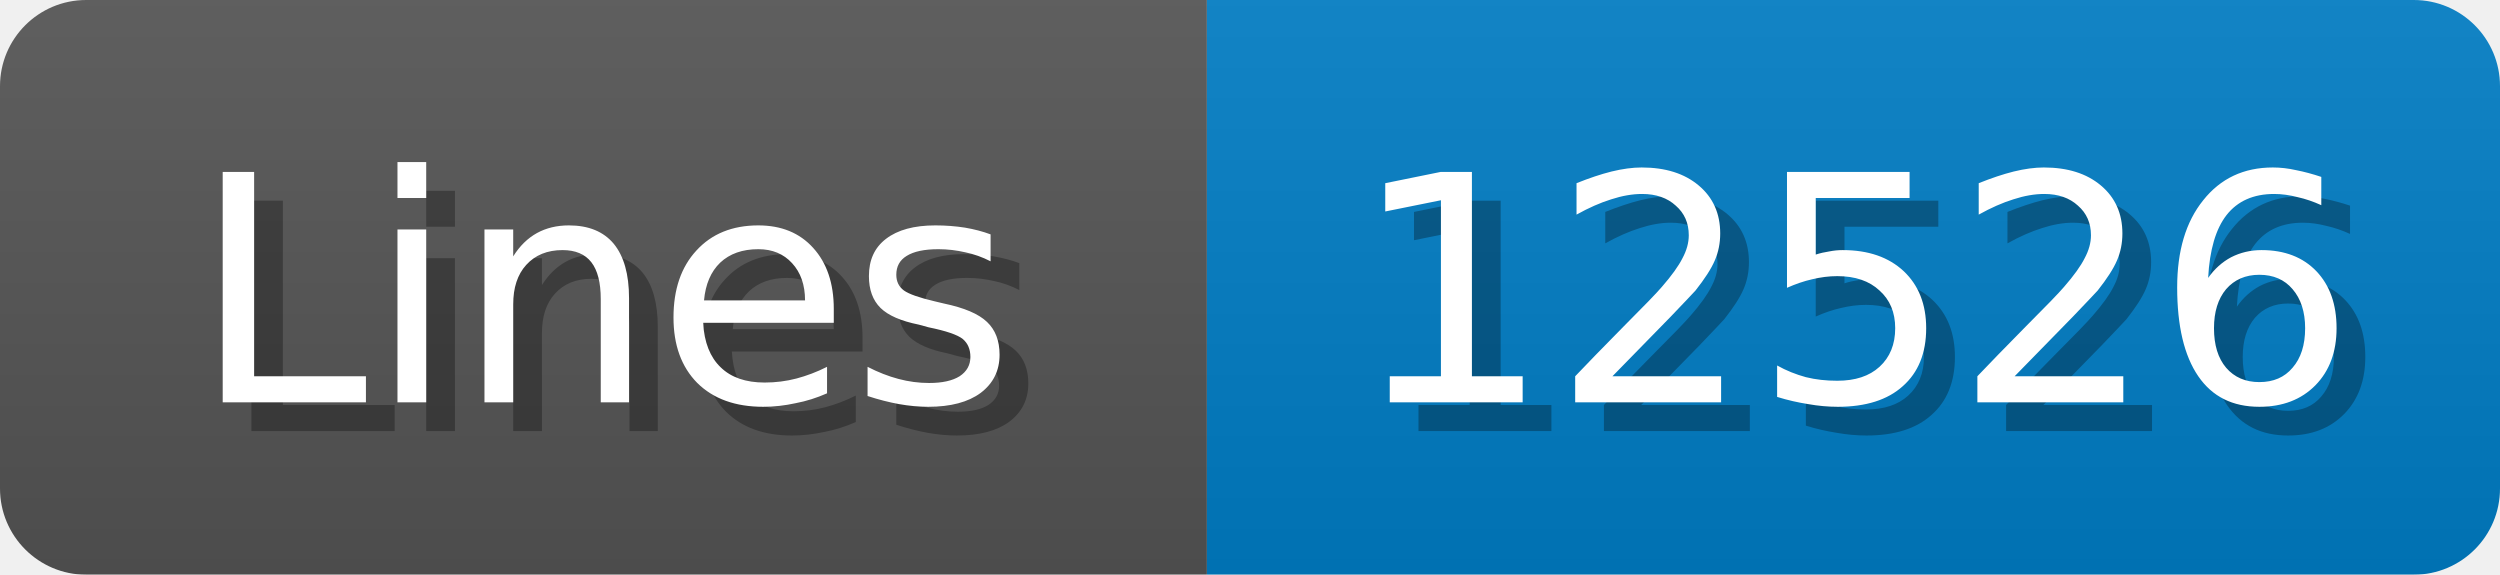
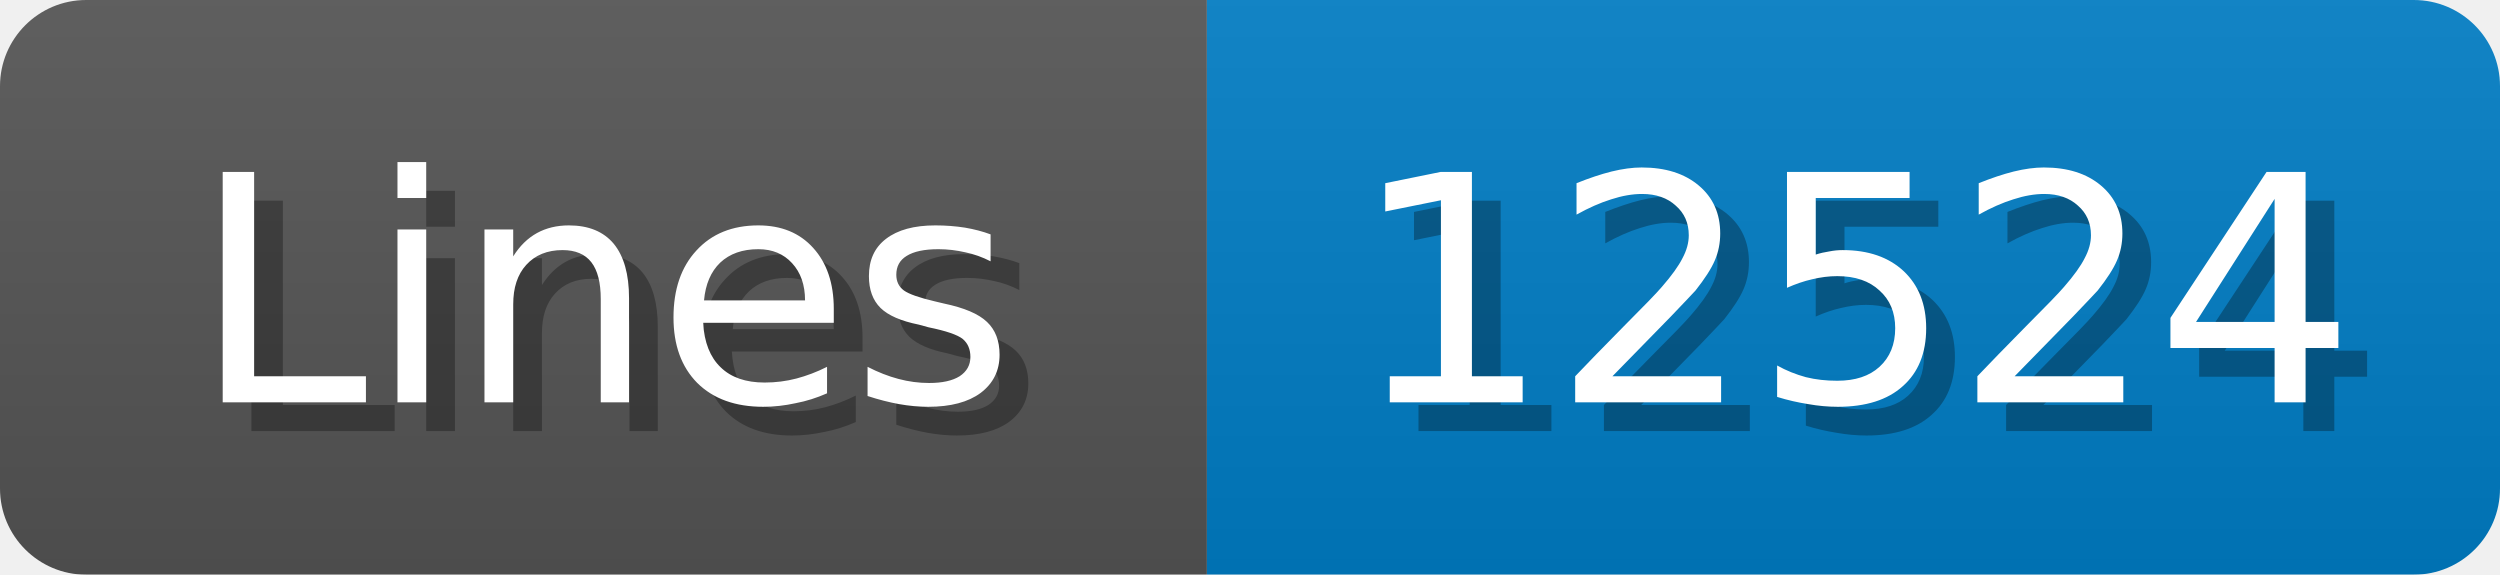
<svg xmlns="http://www.w3.org/2000/svg" width="87" height="20">
  <linearGradient id="b" x2="0" y2="100%">
    <stop offset="0" stop-color="#bbb" stop-opacity=".1" />
    <stop offset="1" stop-opacity=".1" />
  </linearGradient>
  <mask id="anybadge_1">
    <rect width="87" height="20" rx="3" fill="#fff" />
  </mask>
  <g mask="url(#anybadge_1)">
    <path fill="#555" d="M0 0h42v20H0z" />
    <path fill="#007ec6" d="M42 0h45v20H42z" />
    <path fill="url(#b)" d="M0 0h87v20H0z" />
  </g>
  <g fill="#fff" text-anchor="middle" font-family="DejaVu Sans,Verdana,Geneva,sans-serif" font-size="11">
    <text x="22.0" y="15" fill="#010101" fill-opacity=".3">Lines</text>
    <text x="21.0" y="14">Lines</text>
  </g>
  <g fill="#fff" text-anchor="middle" font-family="DejaVu Sans,Verdana,Geneva,sans-serif" font-size="11">
-     <text x="65.5" y="15" fill="#010101" fill-opacity=".3">12526</text>
-     <text x="64.5" y="14">12526</text>
+     <text x="65.5" y="15" fill="#010101" fill-opacity=".3">12524</text>
+     <text x="64.5" y="14">12524</text>
  </g>
</svg>
